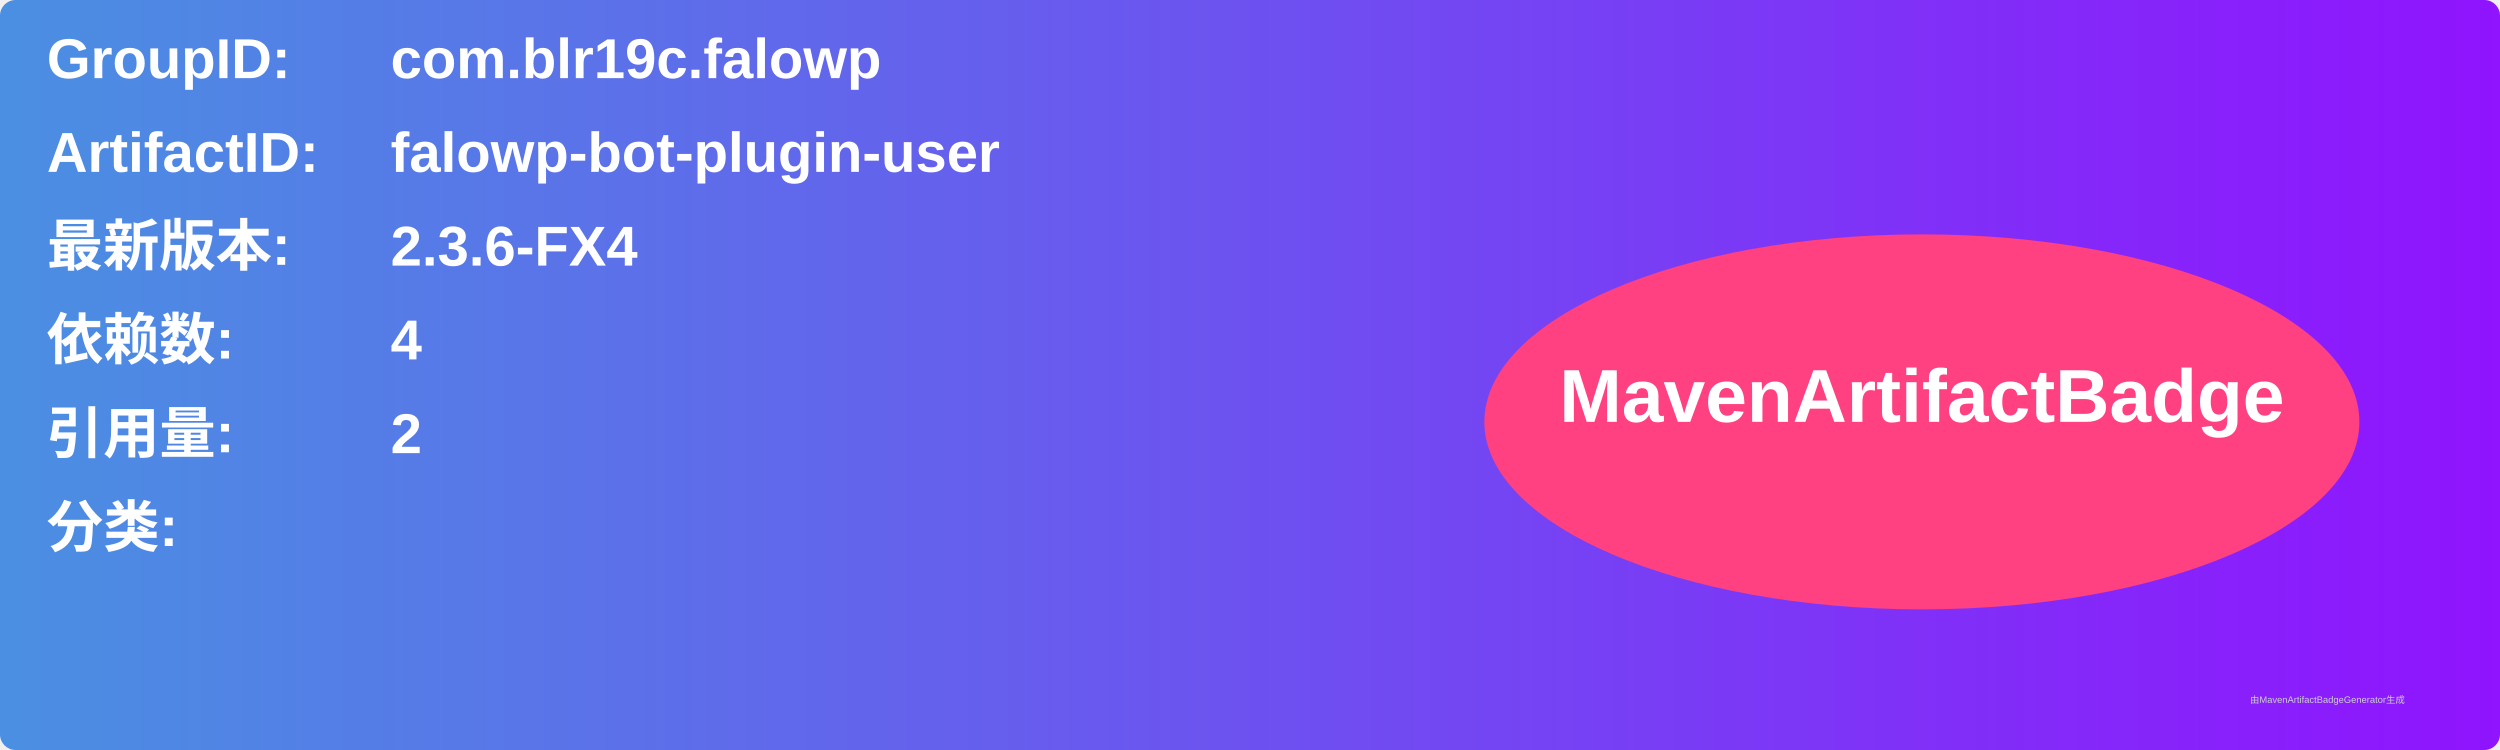
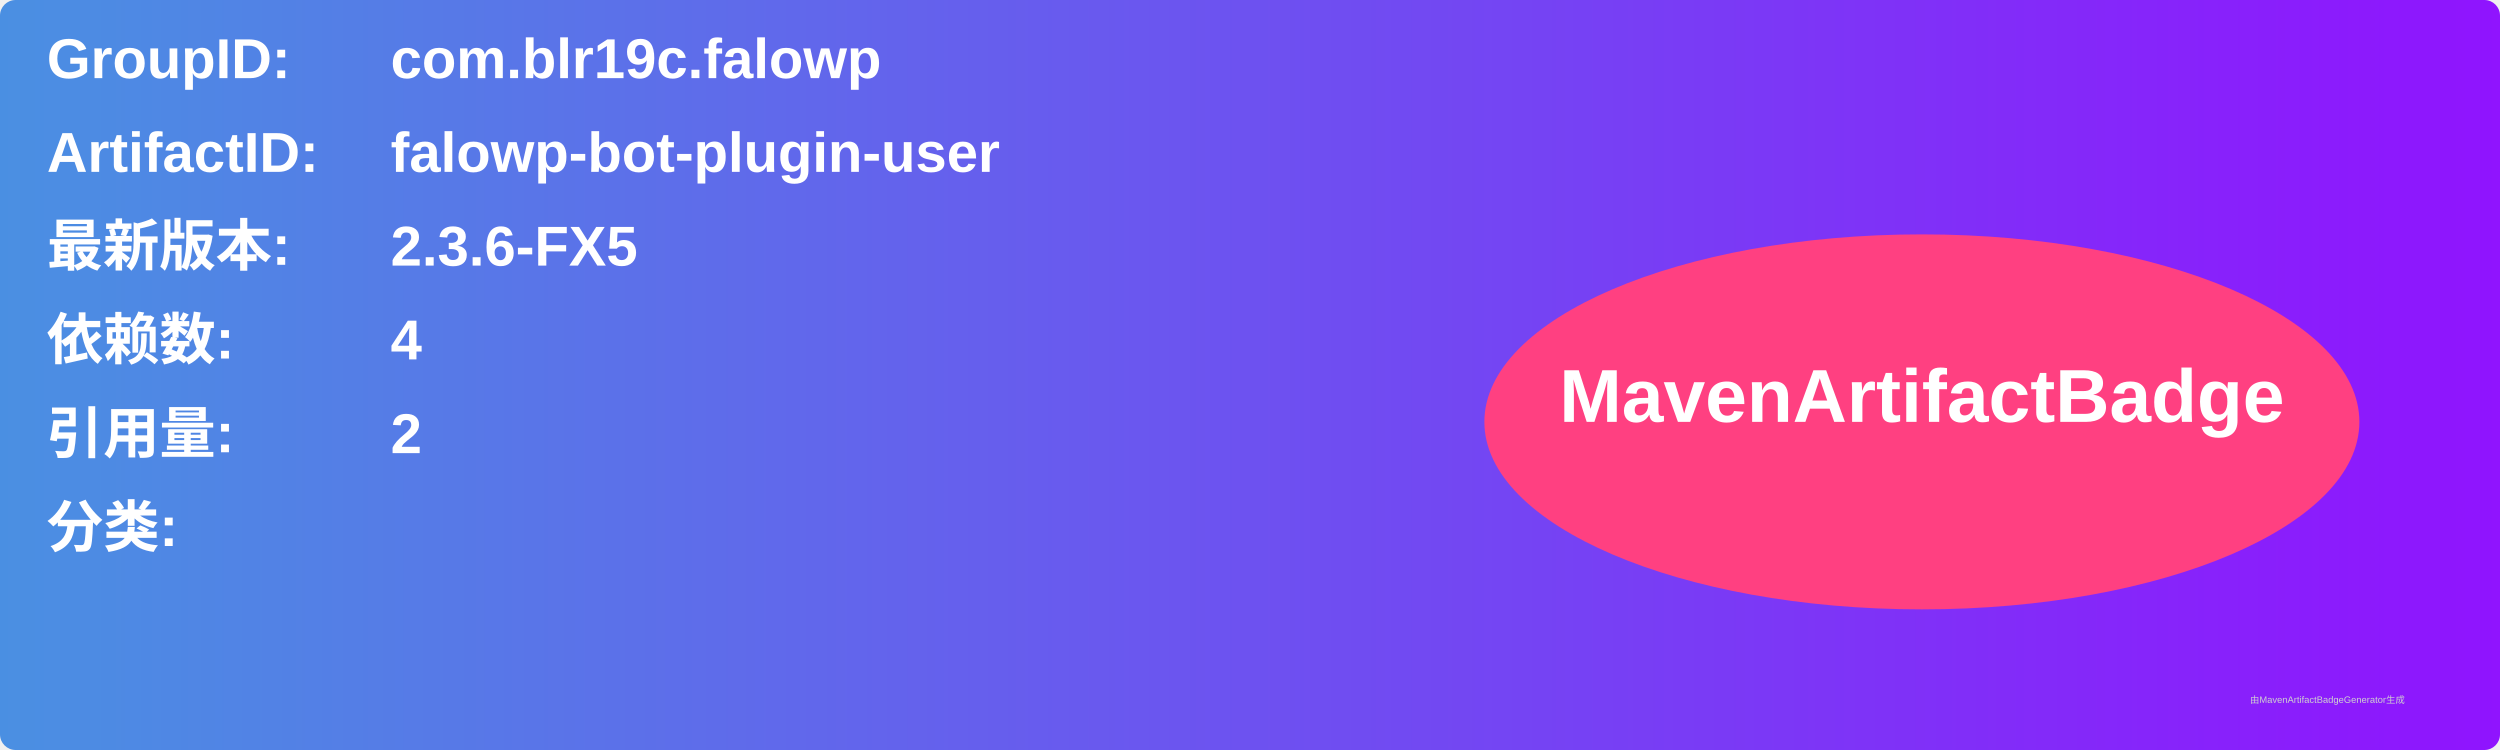
<svg xmlns="http://www.w3.org/2000/svg" width="800" height="240" viewBox="0 0 800 240">
  <linearGradient id="grad" x1="0%" y1="0%" x2="100%" y2="0%">
    <stop offset="0%" stop-color="#4a90e2" />
    <stop offset="100%" stop-color="#9013fe" />
  </linearGradient>
  <rect width="100%" height="100%" rx="5" ry="5" fill="url(#grad)" />
  <g transform="translate(15, 15)">
    <text x="0" y="10" font-family="Arial" font-size="18" fill="white" font-weight="bold" width="260">GroupID:</text>
    <text x="110" y="10" font-family="Arial" font-size="18" fill="white" font-weight="bold" width="460">com.blr19c.falowp</text>
    <text x="0" y="40" font-family="Arial" font-size="18" fill="white" font-weight="bold" width="260">ArtifactID:</text>
    <text x="110" y="40" font-family="Arial" font-size="18" fill="white" font-weight="bold" width="460">falowp-bot-plugin-user</text>
    <text x="0" y="70" font-family="Arial" font-size="18" fill="white" font-weight="bold">最新版本:</text>
    <text x="110" y="70" font-family="Arial" font-size="18" fill="white" font-weight="bold">
-       <tspan font-weight="bold">2.3.6-FX4</tspan>
+       <tspan font-weight="bold">2.3.6-FX5</tspan>
    </text>
    <text x="0" y="100" font-family="Arial" font-size="18" fill="white" font-weight="bold">依赖数: </text>
    <text x="110" y="100" font-family="Arial" font-size="18" fill="white">
      <tspan font-weight="bold">4</tspan>
    </text>
    <text x="0" y="130" font-family="Arial" font-size="18" fill="white" font-weight="bold">引用量: </text>
    <text x="110" y="130" font-family="Arial" font-size="18" fill="white">
      <tspan font-weight="bold">2</tspan>
    </text>
    <text x="0" y="160" font-family="Arial" font-size="18" fill="white" font-weight="bold">分类:</text>
    <text x="10" y="190" font-family="Arial" font-size="10" fill="white">
      <tspan font-weight="bold" />
    </text>
    <ellipse cx="600" cy="120" rx="140" ry="60" fill="#ff4081" />
    <text x="600" y="120" text-anchor="middle" font-family="Arial" font-size="24" fill="white" font-weight="bold">MavenArtifactBadge</text>
  </g>
  <text x="720" y="225" font-family="Arial" font-size="3" fill="#d0d0d0">由MavenArtifactBadgeGenerator生成</text>
</svg>
